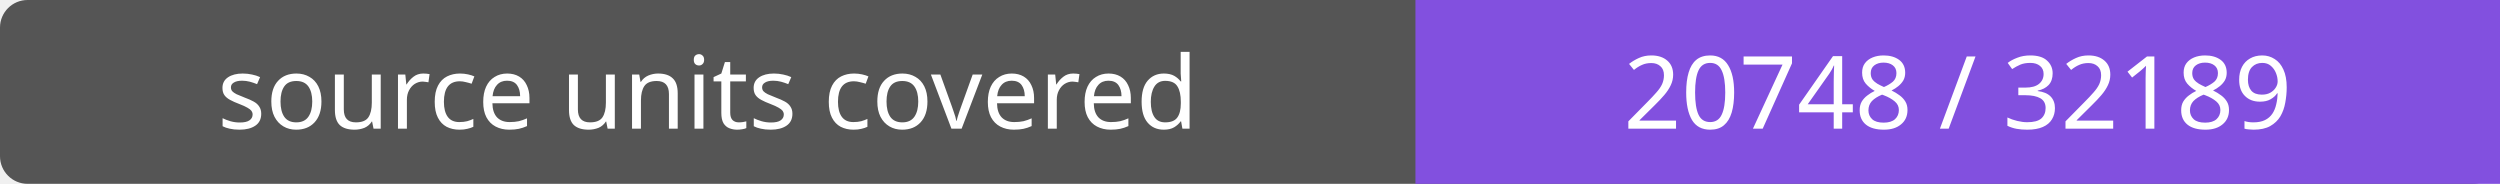
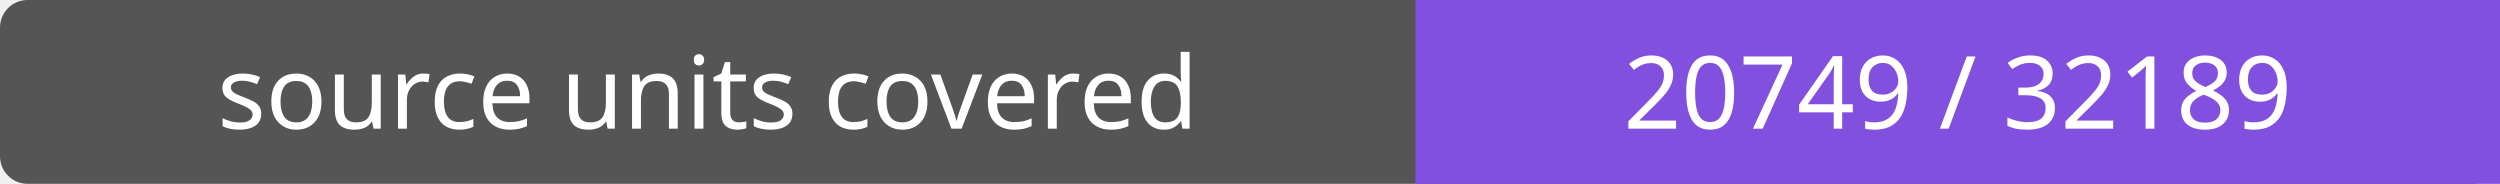
- <svg xmlns="http://www.w3.org/2000/svg" width="272" height="20" role="img" aria-label="source units covered: 20748 / 32189">
+ <svg xmlns="http://www.w3.org/2000/svg" width="272" height="20" role="img" aria-label="source units covered: 20749 / 32189">
  <rect width="272" height="20" rx="3" fill="#555" />
  <path fill="#8250df" d="M154 0h118v20H154z" />
  <g fill="#fff" text-anchor="middle" font-family="Verdana,sans-serif" font-size="11">
    <text x="77.0" y="14">source units covered</text>
-     <text x="213.0" y="14">20748 / 32189</text>
+     <text x="213.0" y="14">20749 / 32189</text>
  </g>
</svg>
